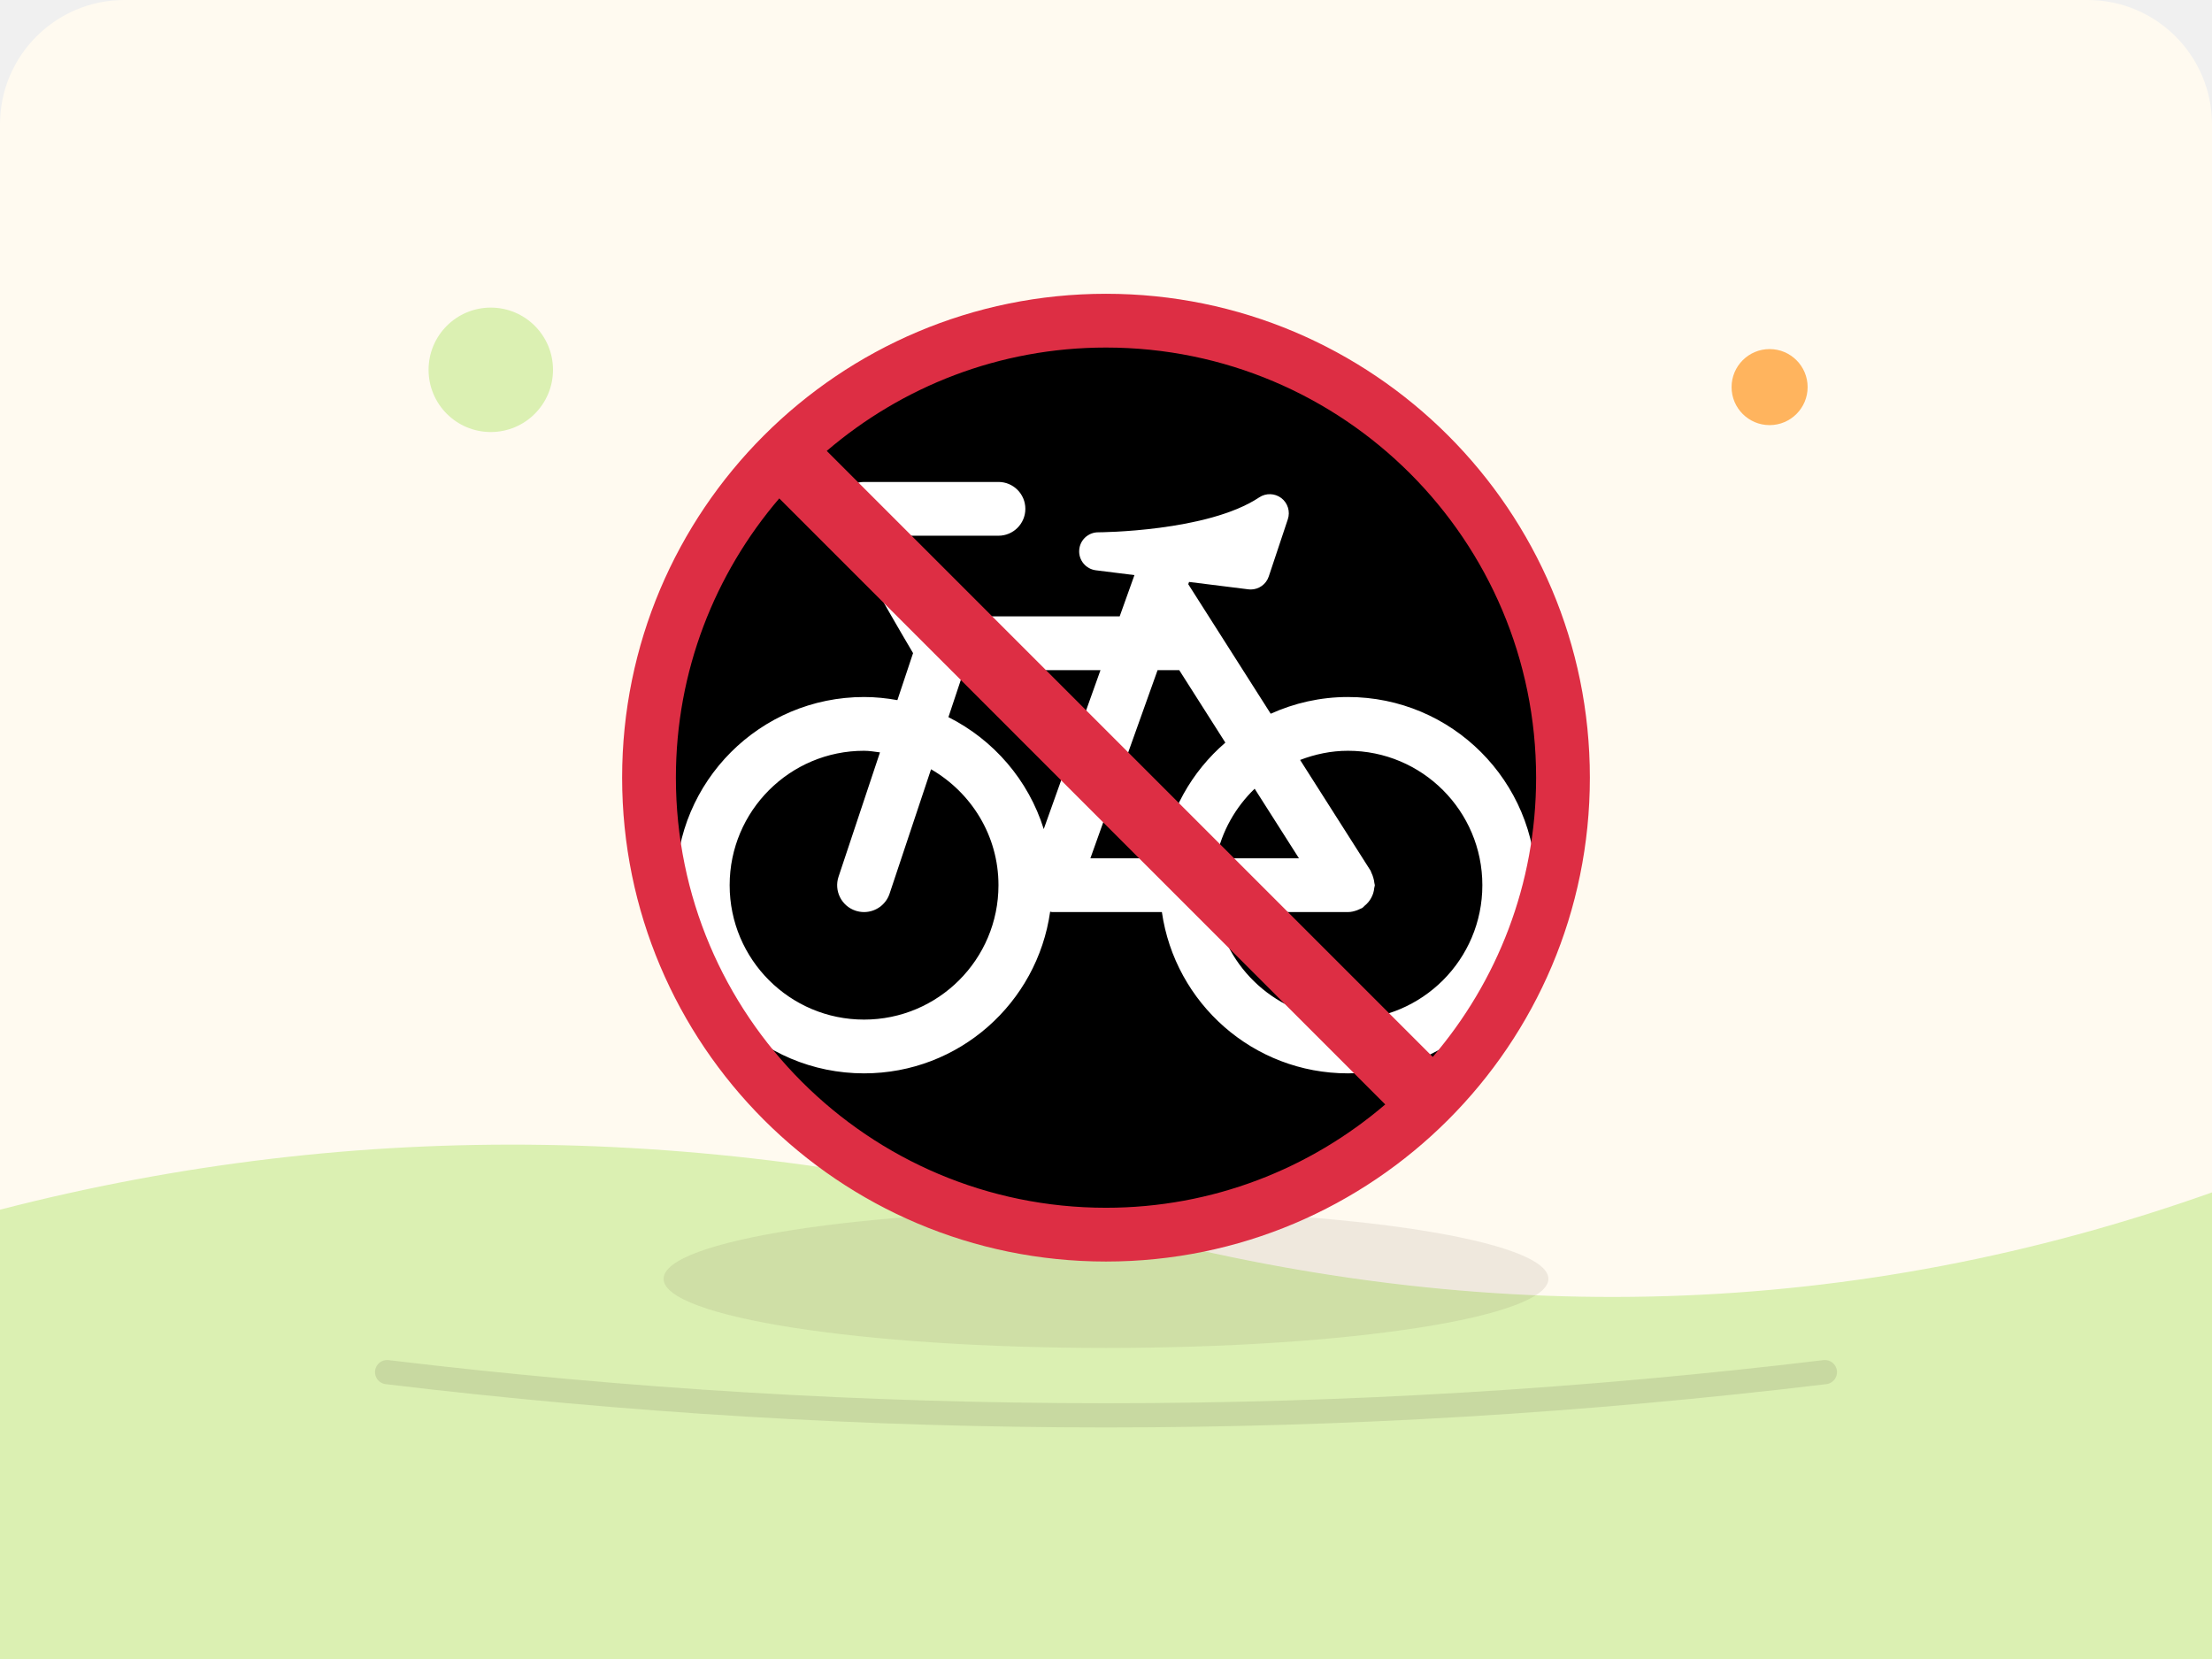
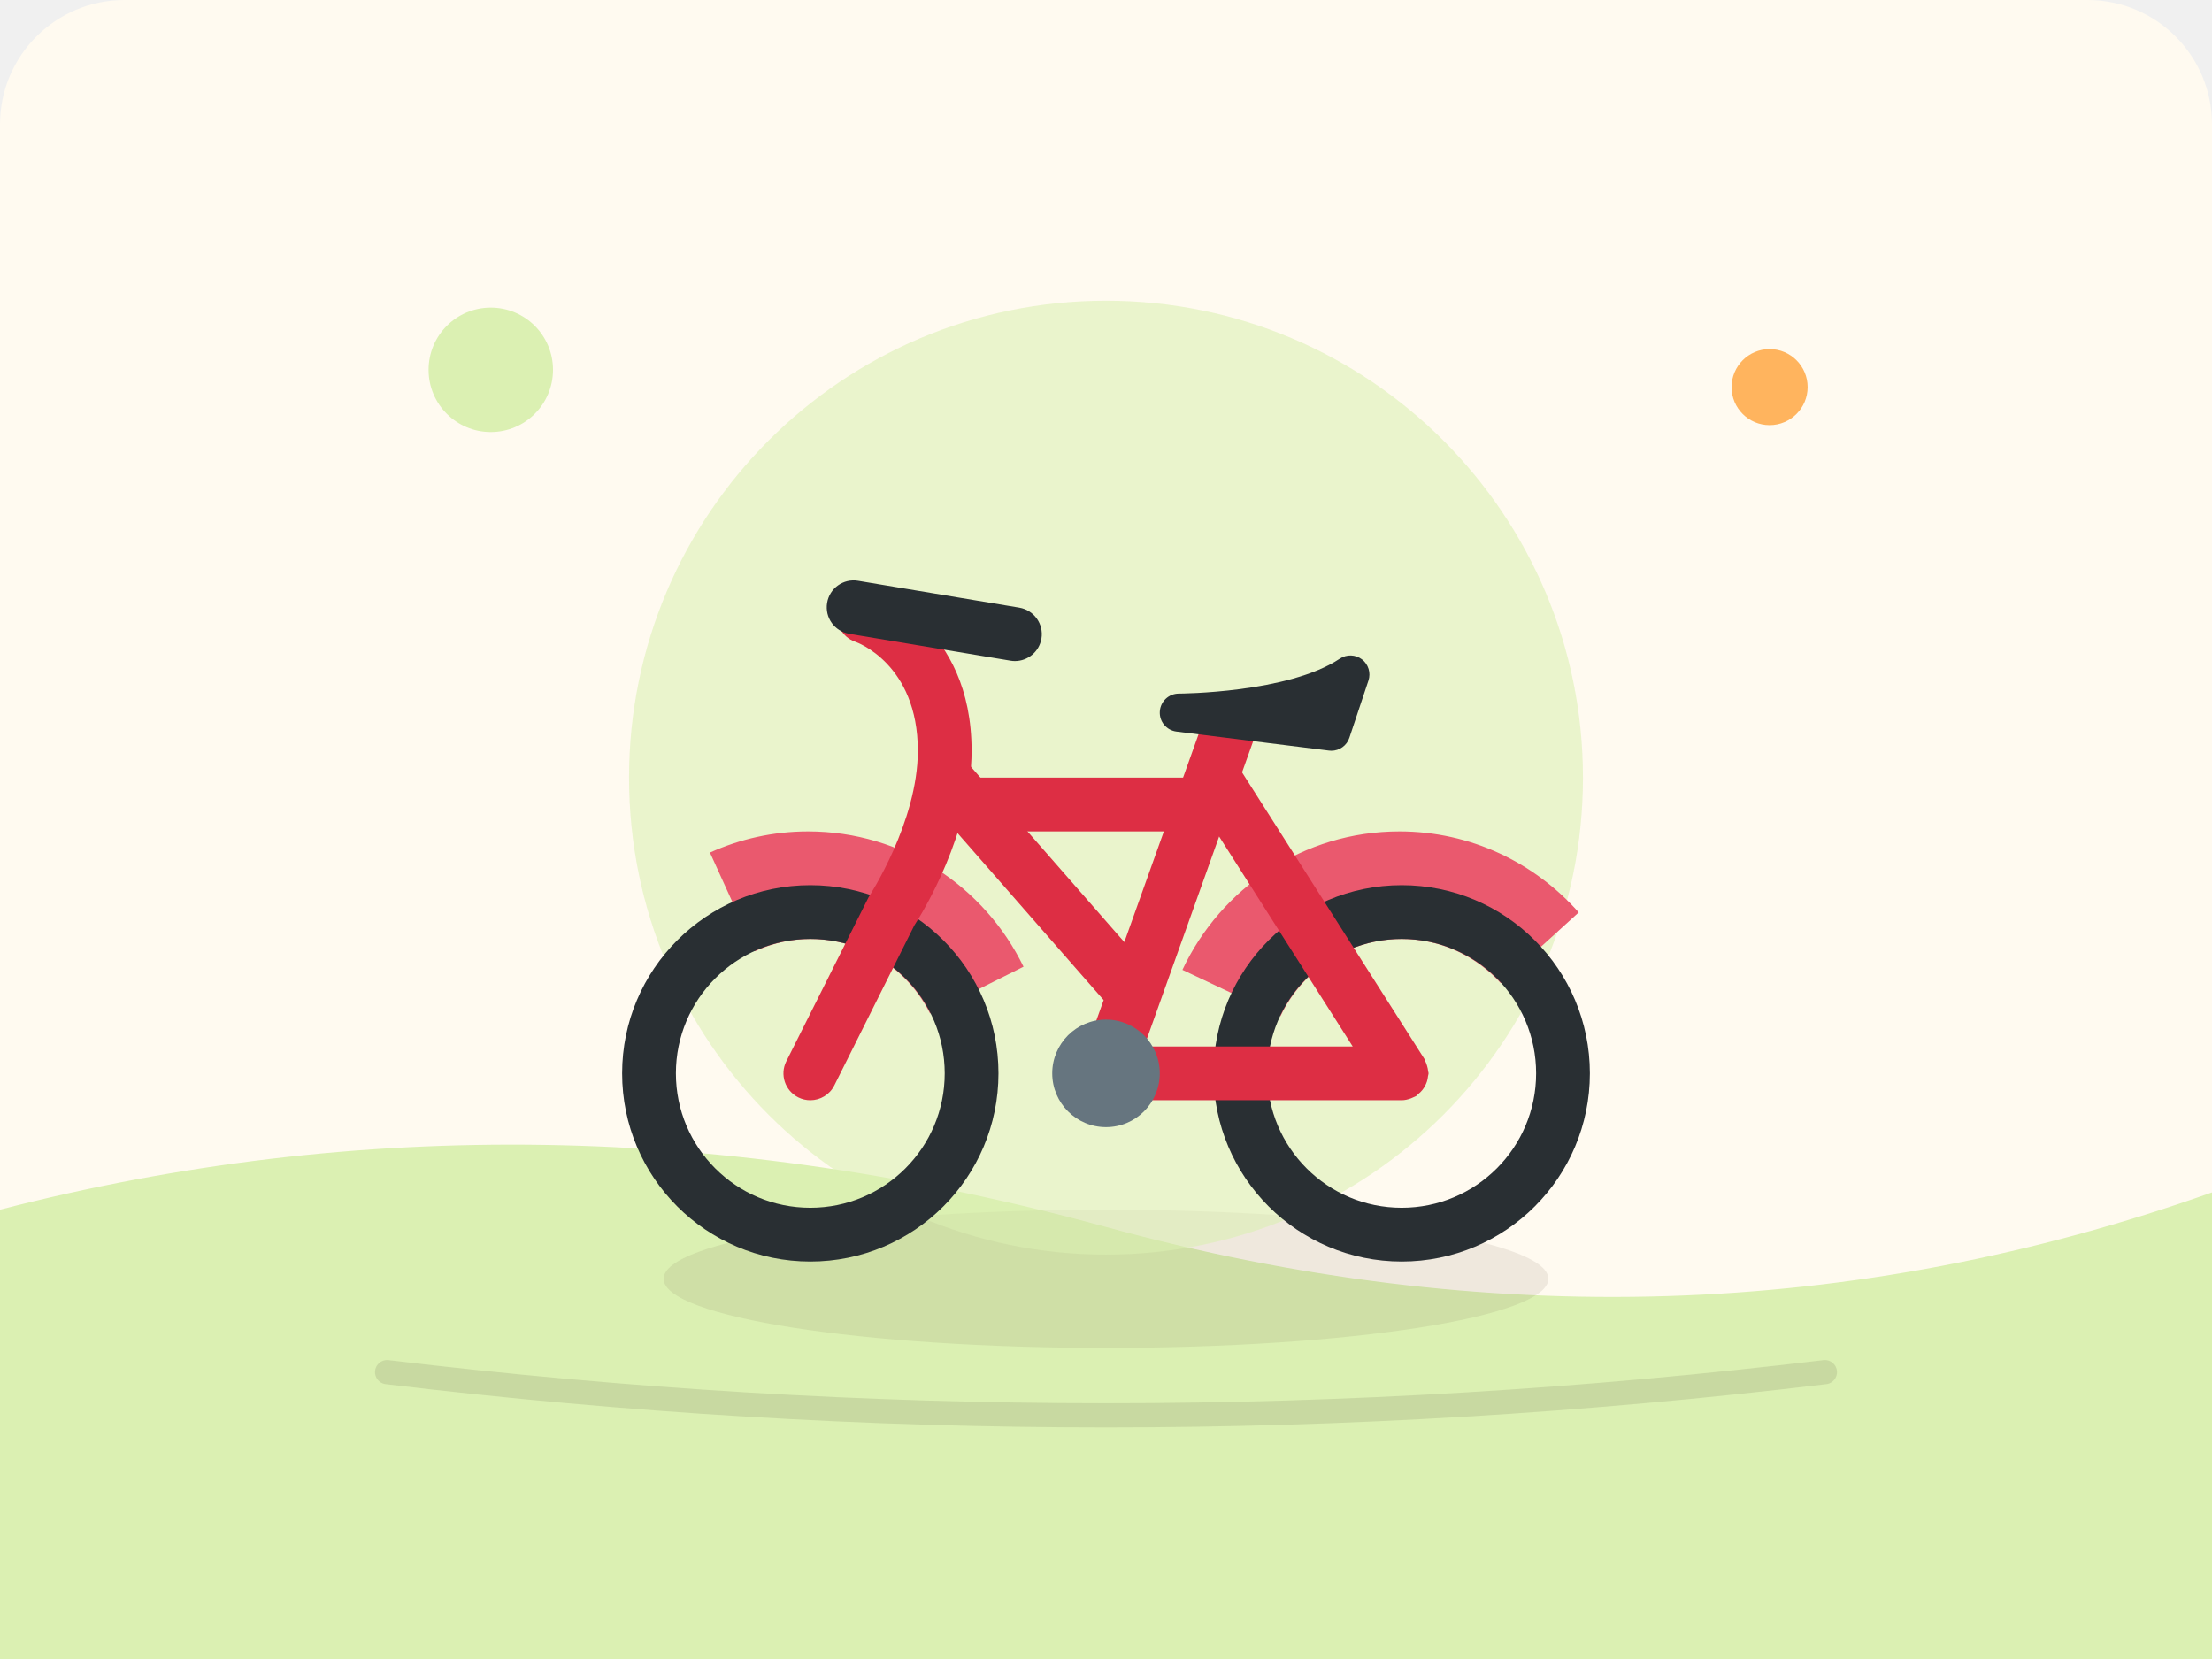
<svg xmlns="http://www.w3.org/2000/svg" viewBox="0 0 640 480">
  <rect width="640" height="480" rx="36" fill="#fffaf0" />
  <path d="M0 350 Q155 310 320 355 T640 345 V480 H0Z" fill="#DBF0B2" />
  <circle cx="142" cy="107" r="18" fill="#DBF0B2" />
  <circle cx="512" cy="112" r="11" fill="#ffb45e" />
  <ellipse cx="320" cy="370" rx="128" ry="20" fill="#5d4a37" opacity=".1" />
  <circle cx="320" cy="225" r="138" fill="#DBF0B2" opacity=".58" />
  <svg x="180" y="85" width="280" height="280" viewBox="0 0 36 36" preserveAspectRatio="xMidYMid meet">
-     <path d="M34.999 17.999c0 9.389-7.611 17-17 17S1 27.388 1 17.999 8.61 1 17.999 1s17 7.61 17 16.999z" />
-     <g fill="#FFF">
-       <path d="M27 15c-1.025 0-1.996.226-2.873.622l-3.067-4.818.03-.085 2.203.275c.031.004.06.006.09.006.302 0 .575-.192.672-.485l.709-2.127c.096-.287-.002-.604-.241-.788-.242-.184-.574-.194-.824-.026-1.922 1.281-5.948 1.299-5.989 1.299-.374 0-.684.291-.707.665-.024.374.248.701.62.748l1.435.179L18.509 12h-6.177L8.6 9.2c-.443-.332 2.223 4.167 2.223 4.167l-.583 1.749C9.837 15.044 9.424 15 9 15c-3.866 0-7 3.134-7 7s3.134 7 7 7c3.53 0 6.442-2.615 6.922-6.014.026.002.052.014.078.014h4.079c.487 3.391 3.396 6 6.921 6 3.867 0 7-3.134 7-7s-3.133-7-7-7zm-3.47 3.411L25.178 21h-3.077c.205-1.008.717-1.901 1.429-2.589zM20.079 21h-2.66l2.5-7h.805l1.716 2.697c-1.252 1.077-2.115 2.589-2.361 4.303zm-7.358-7h5.074l-2.111 5.913c-.568-1.822-1.865-3.319-3.546-4.164L12.721 14zM9 27c-2.761 0-5-2.238-5-5s2.239-5 5-5c.203 0 .396.036.592.06l-1.541 4.624c-.175.524.108 1.091.632 1.265.105.034.212.051.317.051.419 0 .809-.265.949-.684l1.543-4.628C12.984 18.553 14 20.15 14 22c0 2.762-2.239 5-5 5zm18 0c-2.418 0-4.435-1.718-4.899-4h4.9c.116 0 .23-.028.343-.069.034-.013.064-.027.097-.043.031-.017.066-.024.097-.044.03-.02.048-.051.075-.072.055-.044.103-.089.147-.143.041-.049.074-.099.104-.154.03-.056.055-.11.075-.172.021-.066.033-.132.04-.201.004-.036.021-.066.021-.102 0-.027-.014-.051-.016-.078-.005-.067-.021-.132-.04-.198-.019-.065-.04-.126-.071-.186-.013-.024-.015-.052-.029-.075l-2.623-4.122C25.775 17.129 26.371 17 27 17c2.762 0 5 2.238 5 5s-2.238 5-5 5z" />
-       <path d="M9 9h5c.552 0 1-.448 1-1s-.448-1-1-1H9c-.552 0-1 .448-1 1s.448 1 1 1z" />
-     </g>
-     <path fill="#DD2E44" d="M18 0C8.059 0 0 8.06 0 18c0 9.941 8.059 18 18 18s18-8.059 18-18c0-9.94-8.059-18-18-18zm16 18c0 3.968-1.453 7.591-3.845 10.388L7.612 5.845C10.409 3.453 14.032 2 18 2c8.837 0 16 7.164 16 16zM2 18c0-3.968 1.453-7.592 3.845-10.388l22.543 22.544C25.592 32.548 21.968 34 18 34 9.164 34 2 26.837 2 18z" />
+     <path fill="#EA596E" d="M7 24c1.957 0 3.633 1.135 4.455 2.772l3.477-1.739C13.488 22.058 10.446 20 6.916 20c-1.301 0-2.534.285-3.649.787l1.668 3.67C5.566 24.17 6.262 24 7 24zm22 0c1.467 0 2.772.643 3.688 1.648l2.897-2.635C33.952 21.169 31.573 20 28.916 20c-3.576 0-6.652 2.111-8.073 5.15l3.648 1.722C25.293 25.18 27.003 24 29 24z" />
+     <path fill="#292F33" d="M7 22c-3.866 0-7 3.134-7 7s3.134 7 7 7 7-3.134 7-7-3.133-7-7-7zm0 12c-2.761 0-5-2.238-5-5s2.239-5 5-5 5 2.238 5 5-2.238 5-5 5zm22-12c-3.865 0-7 3.134-7 7s3.135 7 7 7c3.867 0 7-3.134 7-7s-3.133-7-7-7zm0 12c-2.761 0-5-2.238-5-5s2.239-5 5-5c2.762 0 5 2.238 5 5s-2.238 5-5 5z" />
+     <path fill="#DD2E44" d="M29.984 28.922c-.005-.067-.021-.132-.04-.198-.019-.065-.04-.126-.071-.186-.013-.024-.015-.052-.029-.075l-7-11c-.297-.466-.914-.604-1.381-.307-.299.19-.444.513-.445.843H12c-.552 0-1 .447-1 1 0 .553.448 1 1 1h10c.027 0 .05-.014.077-.016L27.178 28H18c-.552 0-1 .447-1 1s.448 1 1 1h11.001c.116 0 .23-.028.343-.069.034-.013.064-.027.097-.043.031-.017.066-.024.097-.044.03-.02.048-.051.075-.072.055-.044.103-.089.147-.143.041-.049.074-.099.104-.154.03-.056.055-.11.075-.172.021-.066.033-.132.04-.201.004-.036.021-.066.021-.102 0-.027-.014-.051-.016-.078z" />
+     <path fill="#DD2E44" d="M21.581 16l-2.899 8.117-5.929-6.775c-.364-.415-.996-.459-1.411-.094-.415.364-.457.995-.094 1.411l6.664 7.615-.854 2.39c-.185.519.086 1.092.606 1.277.111.04.224.059.336.059.411 0 .796-.255.942-.664L23.705 16h-2.124z" />
+     <path fill="#DD2E44" d="M7 30c-.15 0-.303-.034-.446-.105-.494-.247-.694-.848-.447-1.342l3.062-6.106C9.186 22.419 11 19.651 11 17c0-3.242-2.293-4.043-2.316-4.051-.524-.175-.807-.741-.632-1.265.174-.524.739-.81 1.265-.632C9.467 11.102 13 12.333 13 17c0 3.068-1.836 6.042-2.131 6.497l-2.974 5.949C7.72 29.798 7.367 30 7 30z" />
+     <path fill="#292F33" d="M14.612 13.663c-.054 0-.11-.004-.165-.014l-6-1c-.544-.091-.913-.606-.822-1.151.091-.544.601-.913 1.151-.822l6 1c.544.091.913.606.822 1.151-.082.489-.506.836-.986.836zM26.383 17c-.03 0-.059-.002-.089-.006l-5.672-.708c-.372-.046-.644-.374-.62-.748.023-.374.333-.665.707-.665.041 0 4.067-.018 5.989-1.299.25-.167.582-.157.824.026.239.185.337.501.241.788l-.709 2.127c-.096.293-.369.485-.671.485z" />
+     <path fill="#66757F" d="M20 29c0 1.104-.895 2-2 2-1.104 0-2-.896-2-2s.896-2 2-2c1.105 0 2 .896 2 2z" />
  </svg>
  <path d="M112 397 Q320 422 528 397" fill="none" stroke="#3a2b22" stroke-width="7" stroke-linecap="round" opacity=".12" />
</svg>
